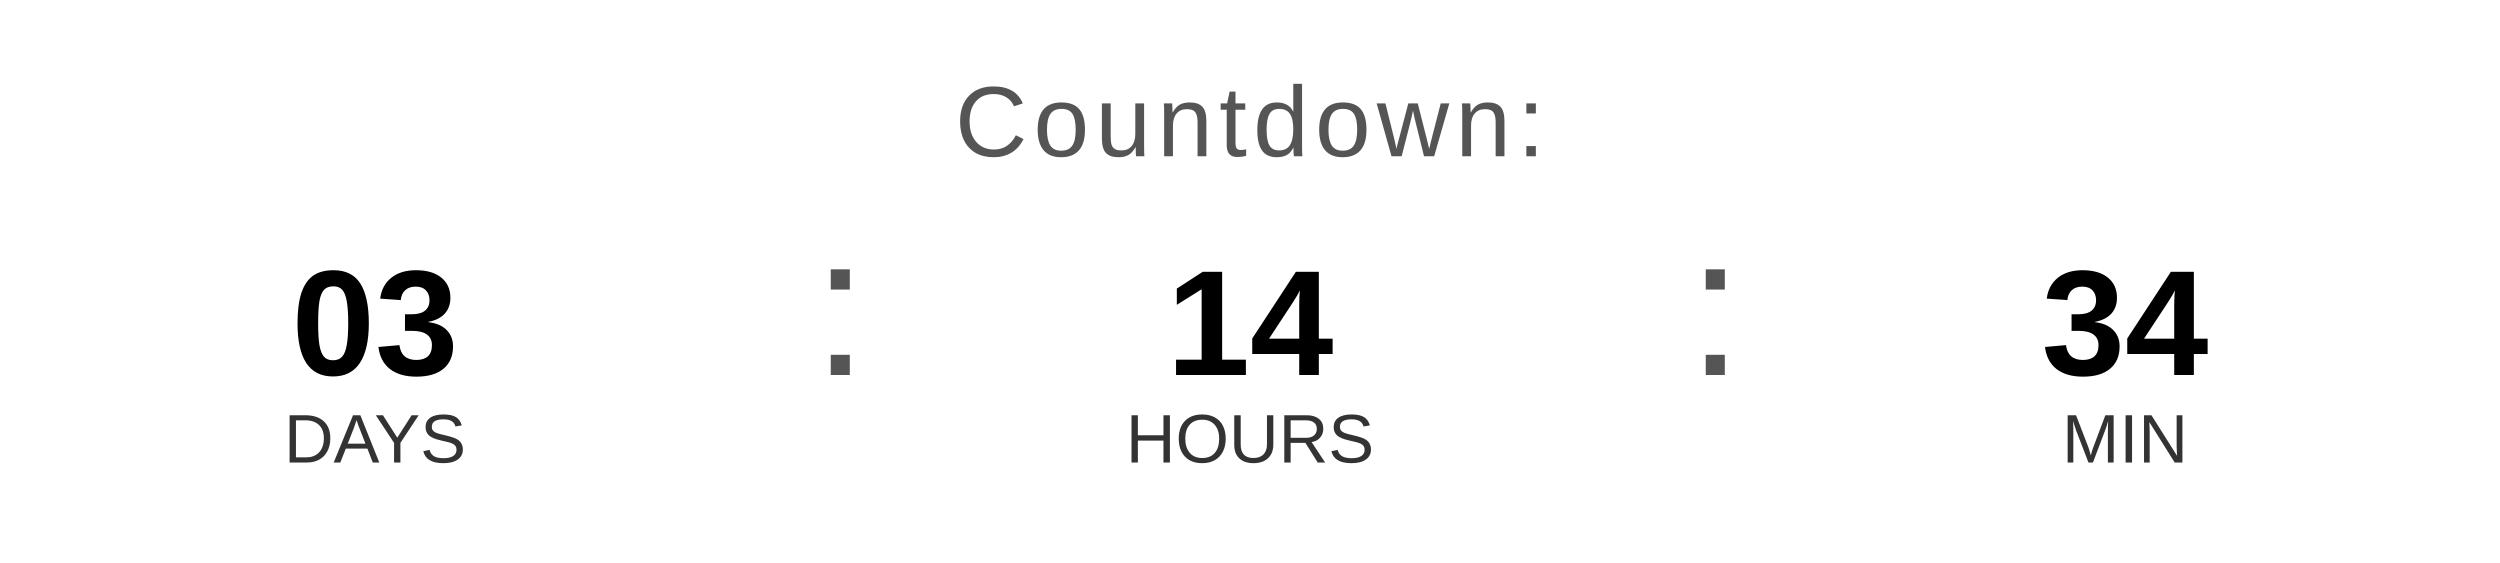
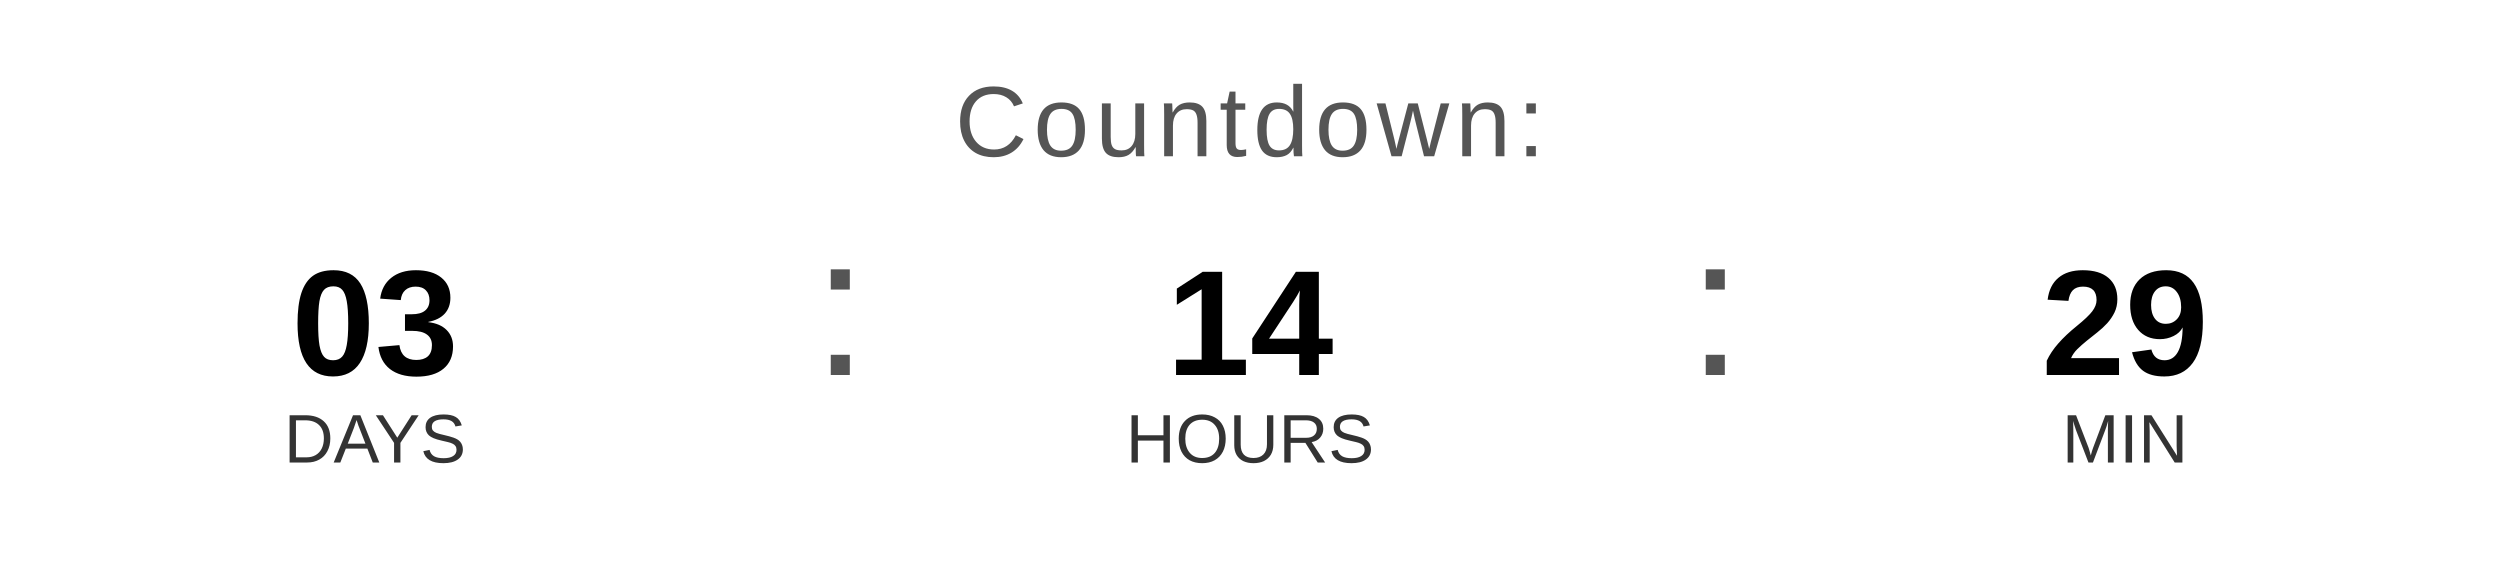
<svg xmlns="http://www.w3.org/2000/svg" width="400" height="90" viewBox="0 0 400 90">
  <text x="200" y="25" font-family="Arial, Helvetica, sans-serif" font-size="16" fill="#555555" text-anchor="middle" letter-spacing="1">
    Countdown:
  </text>
  <text x="60" y="60" font-family="Arial, Helvetica, sans-serif" font-size="24" font-weight="bold" fill="#000000" text-anchor="middle">03</text>
  <text x="60" y="74" font-family="Arial, Helvetica, sans-serif" font-size="11" fill="#333333" text-anchor="middle">DAYS</text>
  <text x="130" y="60" font-family="Arial, sans-serif" font-size="32" fill="#555555">:</text>
  <text x="200" y="60" font-family="Arial, Helvetica, sans-serif" font-size="24" font-weight="bold" fill="#000000" text-anchor="middle">14</text>
  <text x="200" y="74" font-family="Arial, Helvetica, sans-serif" font-size="11" fill="#333333" text-anchor="middle">HOURS</text>
  <text x="270" y="60" font-family="Arial, sans-serif" font-size="32" fill="#555555">:</text>
-   <text x="340" y="60" font-family="Arial, Helvetica, sans-serif" font-size="24" font-weight="bold" fill="#000000" text-anchor="middle">34</text>
+   <text x="340" y="60" font-family="Arial, Helvetica, sans-serif" font-size="24" font-weight="bold" fill="#000000" text-anchor="middle">29</text>
  <text x="340" y="74" font-family="Arial, Helvetica, sans-serif" font-size="11" fill="#333333" text-anchor="middle">MIN</text>
</svg>
